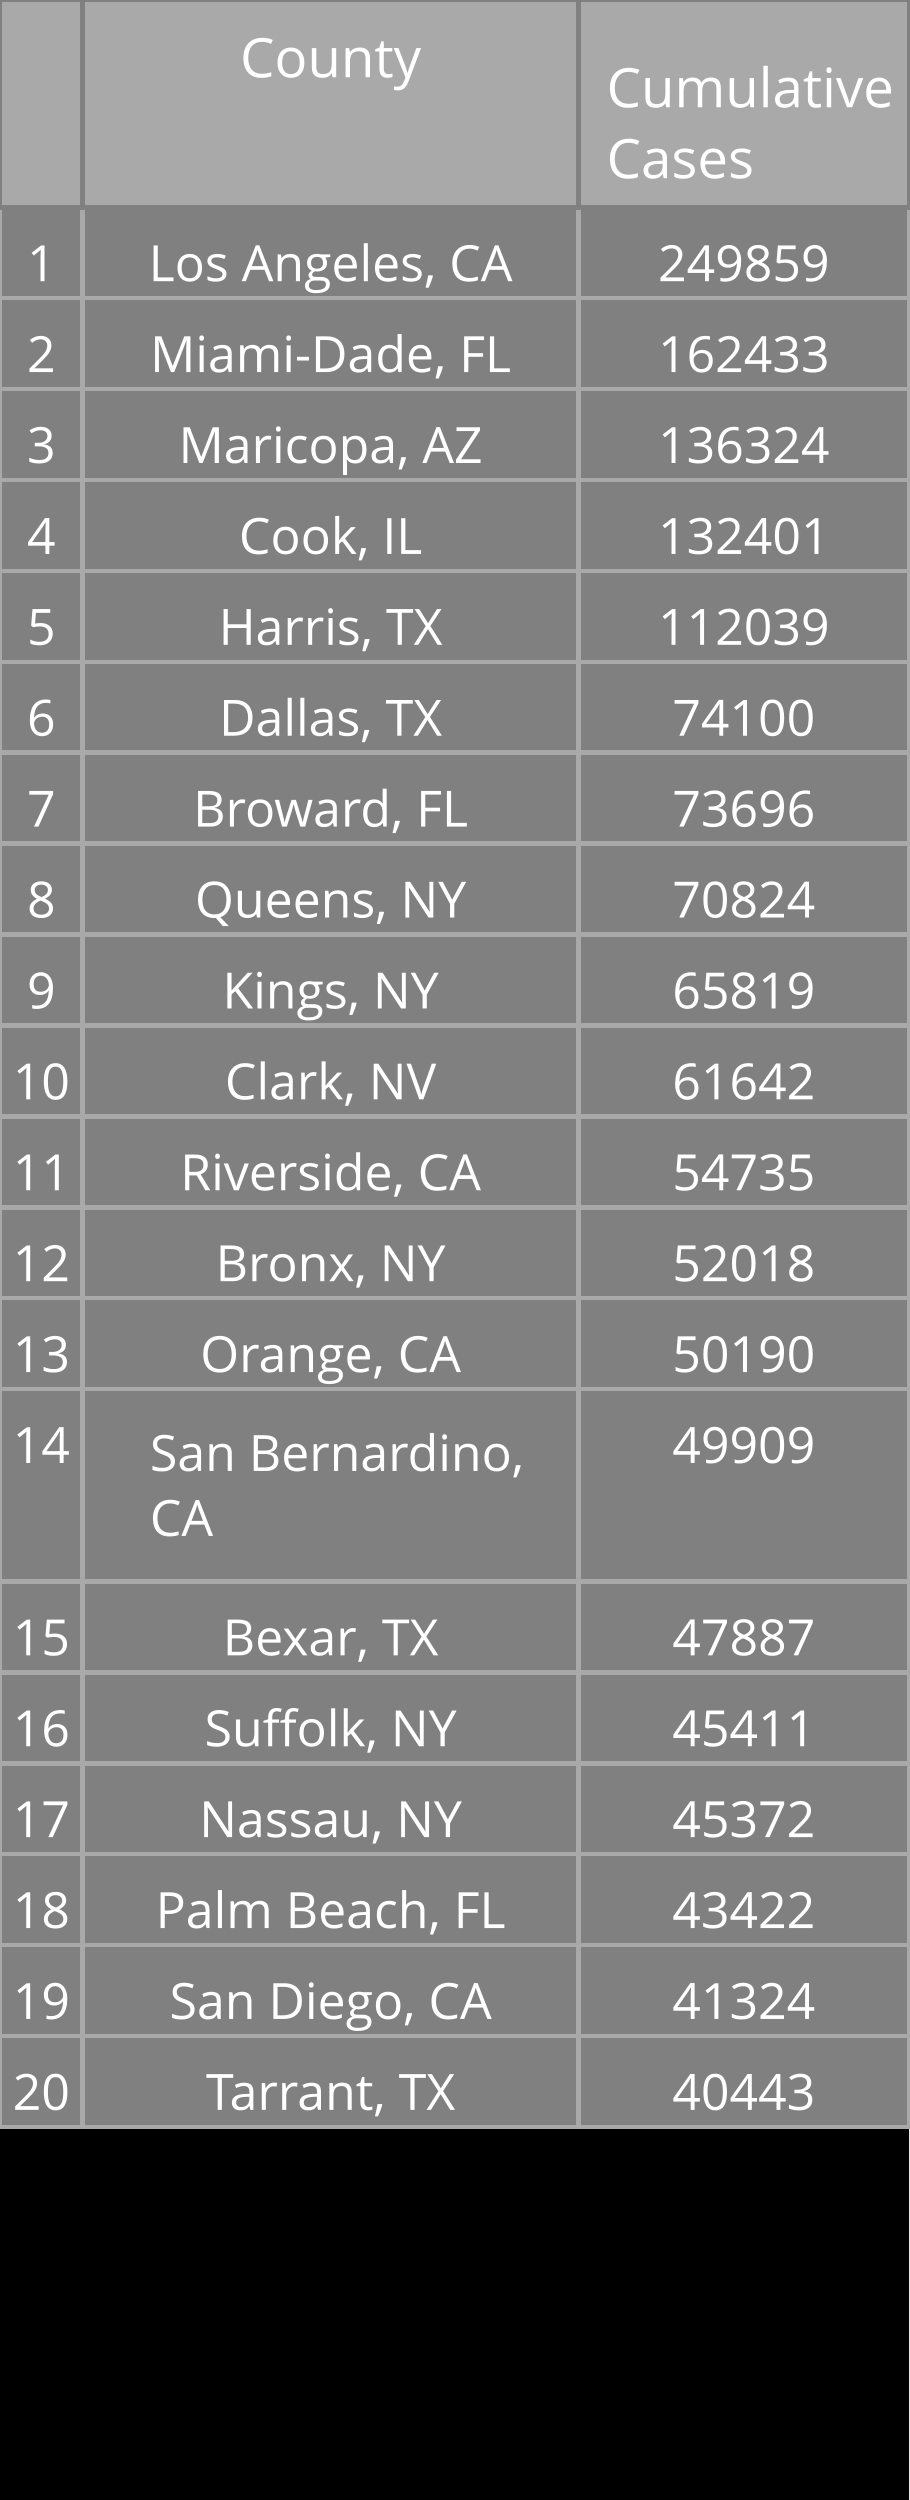
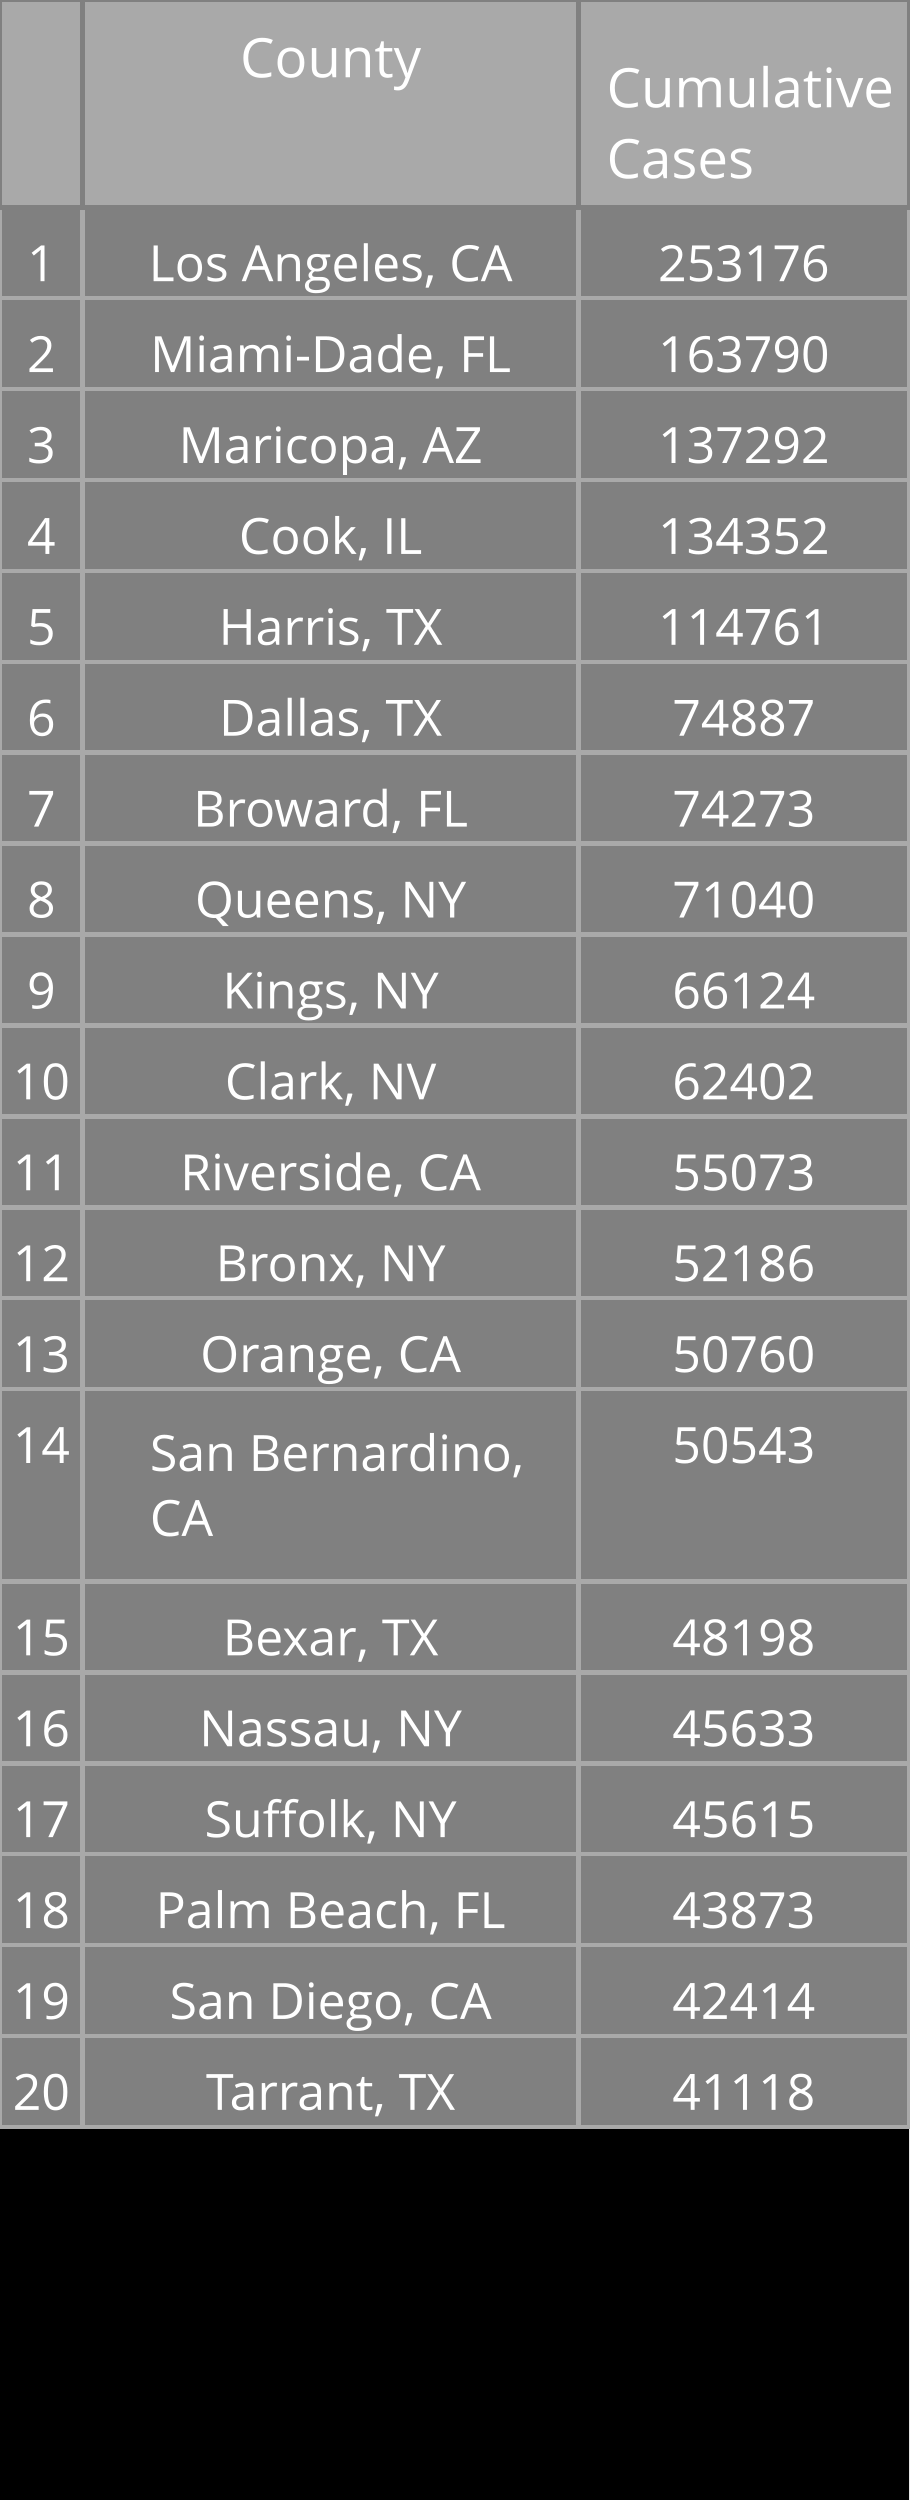
<svg xmlns="http://www.w3.org/2000/svg" class="main-svg" width="200" height="550" style="" viewBox="0 0 200 550">
  <rect x="0" y="0" width="200" height="550" style="fill: rgb(0, 0, 0); fill-opacity: 1;" />
-   <defs id="defs-3d3f13">
+   <defs id="defs-48bb59">
    <g class="clips" />
    <g class="gradients" />
  </defs>
  <g class="bglayer" />
  <g class="layer-below">
    <g class="imagelayer" />
    <g class="shapelayer" />
  </g>
  <g class="cartesianlayer" />
  <g class="polarlayer" />
  <g class="ternarylayer" />
  <g class="geolayer" />
  <g class="funnelarealayer" />
  <g class="pielayer" />
  <g class="treemaplayer" />
  <g class="sunburstlayer" />
  <g class="glimages" />
  <g class="table" overflow="visible" width="200" height="550" transform="translate(0,0)" style="box-sizing: content-box; position: absolute; left: 0px; overflow: visible; shape-rendering: crispedges; pointer-events: all;">
-     <g class="table-control-view" transform="translate(0 0)" clip-path="url('#clip3d3f13_scrollAreaBottomClip_db8a5ftrue')" style="box-sizing: content-box;">
+     <g class="table-control-view" transform="translate(0 0)" clip-path="url('#clip48bb59_scrollAreaBottomClip_eea900true')" style="box-sizing: content-box;">
      <rect class="scroll-background" fill="none" width="200" height="550" />
-       <g class="y-column" transform="translate(0 0)" clip-path="url('#clip3d3f13_columnBoundaryClippath_db8a5ftrue_0')">
+       <g class="y-column" transform="translate(0 0)" clip-path="url('#clip48bb59_columnBoundaryClippath_eea900true_0')">
        <g class="column-block" id="cells1" style="cursor: default;" transform="translate(0 0)">
          <g class="column-cells">
            <g class="column-cell" transform="translate(0 45.60938)">
              <rect class="cell-rect" width="18.182" stroke-width="1" style="stroke: rgb(169, 169, 169); stroke-opacity: 1; fill: rgb(128, 128, 128); fill-opacity: 1;" height="20" />
              <g class="cell-text-holder" transform="translate(9.090909 8)" text-anchor="middle" style="shape-rendering: geometricprecision;">
                <text class="cell-text" dy="0.75em" style="cursor: auto; font-family: 'Open Sans', verdana, arial, sans-serif; font-size: 11px; fill: rgb(255, 255, 255); fill-opacity: 1;">1</text>
              </g>
            </g>
            <g class="column-cell" transform="translate(0 65.60938)">
              <rect class="cell-rect" width="18.182" stroke-width="1" style="stroke: rgb(169, 169, 169); stroke-opacity: 1; fill: rgb(128, 128, 128); fill-opacity: 1;" height="20" />
              <g class="cell-text-holder" transform="translate(9.090909 8)" text-anchor="middle" style="shape-rendering: geometricprecision;">
                <text class="cell-text" dy="0.75em" style="cursor: auto; font-family: 'Open Sans', verdana, arial, sans-serif; font-size: 11px; fill: rgb(255, 255, 255); fill-opacity: 1;">2</text>
              </g>
            </g>
            <g class="column-cell" transform="translate(0 85.60938)">
              <rect class="cell-rect" width="18.182" stroke-width="1" style="stroke: rgb(169, 169, 169); stroke-opacity: 1; fill: rgb(128, 128, 128); fill-opacity: 1;" height="20" />
              <g class="cell-text-holder" transform="translate(9.090909 8)" text-anchor="middle" style="shape-rendering: geometricprecision;">
                <text class="cell-text" dy="0.75em" style="cursor: auto; font-family: 'Open Sans', verdana, arial, sans-serif; font-size: 11px; fill: rgb(255, 255, 255); fill-opacity: 1;">3</text>
              </g>
            </g>
            <g class="column-cell" transform="translate(0 105.6094)">
              <rect class="cell-rect" width="18.182" stroke-width="1" style="stroke: rgb(169, 169, 169); stroke-opacity: 1; fill: rgb(128, 128, 128); fill-opacity: 1;" height="20" />
              <g class="cell-text-holder" transform="translate(9.090909 8)" text-anchor="middle" style="shape-rendering: geometricprecision;">
                <text class="cell-text" dy="0.75em" style="cursor: auto; font-family: 'Open Sans', verdana, arial, sans-serif; font-size: 11px; fill: rgb(255, 255, 255); fill-opacity: 1;">4</text>
              </g>
            </g>
            <g class="column-cell" transform="translate(0 125.6094)">
              <rect class="cell-rect" width="18.182" stroke-width="1" style="stroke: rgb(169, 169, 169); stroke-opacity: 1; fill: rgb(128, 128, 128); fill-opacity: 1;" height="20" />
              <g class="cell-text-holder" transform="translate(9.090909 8)" text-anchor="middle" style="shape-rendering: geometricprecision;">
                <text class="cell-text" dy="0.75em" style="cursor: auto; font-family: 'Open Sans', verdana, arial, sans-serif; font-size: 11px; fill: rgb(255, 255, 255); fill-opacity: 1;">5</text>
              </g>
            </g>
            <g class="column-cell" transform="translate(0 145.6094)">
              <rect class="cell-rect" width="18.182" stroke-width="1" style="stroke: rgb(169, 169, 169); stroke-opacity: 1; fill: rgb(128, 128, 128); fill-opacity: 1;" height="20" />
              <g class="cell-text-holder" transform="translate(9.090909 8)" text-anchor="middle" style="shape-rendering: geometricprecision;">
                <text class="cell-text" dy="0.75em" style="cursor: auto; font-family: 'Open Sans', verdana, arial, sans-serif; font-size: 11px; fill: rgb(255, 255, 255); fill-opacity: 1;">6</text>
              </g>
            </g>
            <g class="column-cell" transform="translate(0 165.6094)">
              <rect class="cell-rect" width="18.182" stroke-width="1" style="stroke: rgb(169, 169, 169); stroke-opacity: 1; fill: rgb(128, 128, 128); fill-opacity: 1;" height="20" />
              <g class="cell-text-holder" transform="translate(9.090909 8)" text-anchor="middle" style="shape-rendering: geometricprecision;">
                <text class="cell-text" dy="0.75em" style="cursor: auto; font-family: 'Open Sans', verdana, arial, sans-serif; font-size: 11px; fill: rgb(255, 255, 255); fill-opacity: 1;">7</text>
              </g>
            </g>
            <g class="column-cell" transform="translate(0 185.6094)">
              <rect class="cell-rect" width="18.182" stroke-width="1" style="stroke: rgb(169, 169, 169); stroke-opacity: 1; fill: rgb(128, 128, 128); fill-opacity: 1;" height="20" />
              <g class="cell-text-holder" transform="translate(9.090909 8)" text-anchor="middle" style="shape-rendering: geometricprecision;">
                <text class="cell-text" dy="0.75em" style="cursor: auto; font-family: 'Open Sans', verdana, arial, sans-serif; font-size: 11px; fill: rgb(255, 255, 255); fill-opacity: 1;">8</text>
              </g>
            </g>
            <g class="column-cell" transform="translate(0 205.6094)">
              <rect class="cell-rect" width="18.182" stroke-width="1" style="stroke: rgb(169, 169, 169); stroke-opacity: 1; fill: rgb(128, 128, 128); fill-opacity: 1;" height="20" />
              <g class="cell-text-holder" transform="translate(9.090909 8)" text-anchor="middle" style="shape-rendering: geometricprecision;">
                <text class="cell-text" dy="0.75em" style="cursor: auto; font-family: 'Open Sans', verdana, arial, sans-serif; font-size: 11px; fill: rgb(255, 255, 255); fill-opacity: 1;">9</text>
              </g>
            </g>
            <g class="column-cell" transform="translate(0 225.6094)">
              <rect class="cell-rect" width="18.182" stroke-width="1" style="stroke: rgb(169, 169, 169); stroke-opacity: 1; fill: rgb(128, 128, 128); fill-opacity: 1;" height="20" />
              <g class="cell-text-holder" transform="translate(9.090909 8)" text-anchor="middle" style="shape-rendering: geometricprecision;">
                <text class="cell-text" dy="0.75em" style="cursor: auto; font-family: 'Open Sans', verdana, arial, sans-serif; font-size: 11px; fill: rgb(255, 255, 255); fill-opacity: 1;">10</text>
              </g>
            </g>
            <g class="column-cell" transform="translate(0 245.6094)">
              <rect class="cell-rect" width="18.182" stroke-width="1" style="stroke: rgb(169, 169, 169); stroke-opacity: 1; fill: rgb(128, 128, 128); fill-opacity: 1;" height="20" />
              <g class="cell-text-holder" transform="translate(9.090909 8)" text-anchor="middle" style="shape-rendering: geometricprecision;">
                <text class="cell-text" dy="0.75em" style="cursor: auto; font-family: 'Open Sans', verdana, arial, sans-serif; font-size: 11px; fill: rgb(255, 255, 255); fill-opacity: 1;">11</text>
              </g>
            </g>
            <g class="column-cell" transform="translate(0 265.6094)">
              <rect class="cell-rect" width="18.182" stroke-width="1" style="stroke: rgb(169, 169, 169); stroke-opacity: 1; fill: rgb(128, 128, 128); fill-opacity: 1;" height="20" />
              <g class="cell-text-holder" transform="translate(9.090909 8)" text-anchor="middle" style="shape-rendering: geometricprecision;">
                <text class="cell-text" dy="0.75em" style="cursor: auto; font-family: 'Open Sans', verdana, arial, sans-serif; font-size: 11px; fill: rgb(255, 255, 255); fill-opacity: 1;">12</text>
              </g>
            </g>
            <g class="column-cell" transform="translate(0 285.6094)">
              <rect class="cell-rect" width="18.182" stroke-width="1" style="stroke: rgb(169, 169, 169); stroke-opacity: 1; fill: rgb(128, 128, 128); fill-opacity: 1;" height="20" />
              <g class="cell-text-holder" transform="translate(9.090909 8)" text-anchor="middle" style="shape-rendering: geometricprecision;">
                <text class="cell-text" dy="0.75em" style="cursor: auto; font-family: 'Open Sans', verdana, arial, sans-serif; font-size: 11px; fill: rgb(255, 255, 255); fill-opacity: 1;">13</text>
              </g>
            </g>
            <g class="column-cell" transform="translate(0 305.6094)">
              <rect class="cell-rect" width="18.182" stroke-width="1" style="stroke: rgb(169, 169, 169); stroke-opacity: 1; fill: rgb(128, 128, 128); fill-opacity: 1;" height="42.312" />
              <g class="cell-text-holder" transform="translate(9.090909 8)" text-anchor="middle" style="shape-rendering: geometricprecision;">
                <text class="cell-text" dy="0.75em" style="cursor: auto; font-family: 'Open Sans', verdana, arial, sans-serif; font-size: 11px; fill: rgb(255, 255, 255); fill-opacity: 1;">14</text>
              </g>
            </g>
            <g class="column-cell" transform="translate(0 347.9219)">
              <rect class="cell-rect" width="18.182" stroke-width="1" style="stroke: rgb(169, 169, 169); stroke-opacity: 1; fill: rgb(128, 128, 128); fill-opacity: 1;" height="20" />
              <g class="cell-text-holder" transform="translate(9.090909 8)" text-anchor="middle" style="shape-rendering: geometricprecision;">
                <text class="cell-text" dy="0.75em" style="cursor: auto; font-family: 'Open Sans', verdana, arial, sans-serif; font-size: 11px; fill: rgb(255, 255, 255); fill-opacity: 1;">15</text>
              </g>
            </g>
            <g class="column-cell" transform="translate(0 367.9219)">
              <rect class="cell-rect" width="18.182" stroke-width="1" style="stroke: rgb(169, 169, 169); stroke-opacity: 1; fill: rgb(128, 128, 128); fill-opacity: 1;" height="20" />
              <g class="cell-text-holder" transform="translate(9.090909 8)" text-anchor="middle" style="shape-rendering: geometricprecision;">
                <text class="cell-text" dy="0.75em" style="cursor: auto; font-family: 'Open Sans', verdana, arial, sans-serif; font-size: 11px; fill: rgb(255, 255, 255); fill-opacity: 1;">16</text>
              </g>
            </g>
            <g class="column-cell" transform="translate(0 387.9219)">
              <rect class="cell-rect" width="18.182" stroke-width="1" style="stroke: rgb(169, 169, 169); stroke-opacity: 1; fill: rgb(128, 128, 128); fill-opacity: 1;" height="20" />
              <g class="cell-text-holder" transform="translate(9.090909 8)" text-anchor="middle" style="shape-rendering: geometricprecision;">
                <text class="cell-text" dy="0.75em" style="cursor: auto; font-family: 'Open Sans', verdana, arial, sans-serif; font-size: 11px; fill: rgb(255, 255, 255); fill-opacity: 1;">17</text>
              </g>
            </g>
            <g class="column-cell" transform="translate(0 407.9219)">
              <rect class="cell-rect" width="18.182" stroke-width="1" style="stroke: rgb(169, 169, 169); stroke-opacity: 1; fill: rgb(128, 128, 128); fill-opacity: 1;" height="20" />
              <g class="cell-text-holder" transform="translate(9.090909 8)" text-anchor="middle" style="shape-rendering: geometricprecision;">
                <text class="cell-text" dy="0.75em" style="cursor: auto; font-family: 'Open Sans', verdana, arial, sans-serif; font-size: 11px; fill: rgb(255, 255, 255); fill-opacity: 1;">18</text>
              </g>
            </g>
            <g class="column-cell" transform="translate(0 427.9219)">
              <rect class="cell-rect" width="18.182" stroke-width="1" style="stroke: rgb(169, 169, 169); stroke-opacity: 1; fill: rgb(128, 128, 128); fill-opacity: 1;" height="20" />
              <g class="cell-text-holder" transform="translate(9.090909 8)" text-anchor="middle" style="shape-rendering: geometricprecision;">
                <text class="cell-text" dy="0.75em" style="cursor: auto; font-family: 'Open Sans', verdana, arial, sans-serif; font-size: 11px; fill: rgb(255, 255, 255); fill-opacity: 1;">19</text>
              </g>
            </g>
            <g class="column-cell" transform="translate(0 447.9219)">
              <rect class="cell-rect" width="18.182" stroke-width="1" style="stroke: rgb(169, 169, 169); stroke-opacity: 1; fill: rgb(128, 128, 128); fill-opacity: 1;" height="20" />
              <g class="cell-text-holder" transform="translate(9.090909 8)" text-anchor="middle" style="shape-rendering: geometricprecision;">
                <text class="cell-text" dy="0.75em" style="cursor: auto; font-family: 'Open Sans', verdana, arial, sans-serif; font-size: 11px; fill: rgb(255, 255, 255); fill-opacity: 1;">20</text>
              </g>
            </g>
          </g>
        </g>
        <g class="column-block" id="cells2" style="cursor: default;" transform="translate(0 0)">
          <g class="column-cells" />
        </g>
        <g class="column-block" id="header" style="cursor: ew-resize;">
          <g class="column-cells">
            <g class="column-cell" transform="translate(0 0)">
              <rect class="cell-rect" width="18.182" stroke-width="1" style="stroke: rgb(128, 128, 128); stroke-opacity: 1; fill: rgb(169, 169, 169); fill-opacity: 1;" height="45.609" />
              <g class="cell-text-holder" transform="translate(9.090909 8)" text-anchor="middle" style="shape-rendering: geometricprecision;">
                <text class="cell-text" dy="0.75em" style="cursor: auto; font-family: 'Open Sans', verdana, arial, sans-serif; font-size: 12px; fill: rgb(255, 255, 255); fill-opacity: 1;" />
              </g>
            </g>
          </g>
        </g>
        <g class="column-boundary" />
-         <clipPath class="column-boundary-clippath" id="clip3d3f13_columnBoundaryClippath_db8a5ftrue_0">
+         <clipPath class="column-boundary-clippath" id="clip48bb59_columnBoundaryClippath_eea900true_0">
          <rect class="column-boundary-rect" fill="none" width="20.182" height="557" x="-1" y="-1" />
        </clipPath>
      </g>
-       <g class="y-column" transform="translate(18.18182 0)" clip-path="url('#clip3d3f13_columnBoundaryClippath_db8a5ftrue_1')">
+       <g class="y-column" transform="translate(18.18182 0)" clip-path="url('#clip48bb59_columnBoundaryClippath_eea900true_1')">
        <g class="column-block" id="cells1" style="cursor: default;" transform="translate(0 0)">
          <g class="column-cells">
            <g class="column-cell" transform="translate(0 45.60938)">
              <rect class="cell-rect" width="109.091" stroke-width="1" style="stroke: rgb(169, 169, 169); stroke-opacity: 1; fill: rgb(128, 128, 128); fill-opacity: 1;" height="20" />
              <g class="cell-text-holder" transform="translate(54.54545 8)" text-anchor="middle" style="shape-rendering: geometricprecision;">
                <text class="cell-text" dy="0.75em" x="0" y="0" style="cursor: auto; font-family: 'Open Sans', verdana, arial, sans-serif; font-size: 11px; fill: rgb(255, 255, 255); fill-opacity: 1; white-space: pre;">Los Angeles, CA</text>
              </g>
            </g>
            <g class="column-cell" transform="translate(0 65.60938)">
              <rect class="cell-rect" width="109.091" stroke-width="1" style="stroke: rgb(169, 169, 169); stroke-opacity: 1; fill: rgb(128, 128, 128); fill-opacity: 1;" height="20" />
              <g class="cell-text-holder" transform="translate(54.54545 8)" text-anchor="middle" style="shape-rendering: geometricprecision;">
                <text class="cell-text" dy="0.75em" x="0" y="0" style="cursor: auto; font-family: 'Open Sans', verdana, arial, sans-serif; font-size: 11px; fill: rgb(255, 255, 255); fill-opacity: 1; white-space: pre;">Miami-Dade, FL</text>
              </g>
            </g>
            <g class="column-cell" transform="translate(0 85.60938)">
              <rect class="cell-rect" width="109.091" stroke-width="1" style="stroke: rgb(169, 169, 169); stroke-opacity: 1; fill: rgb(128, 128, 128); fill-opacity: 1;" height="20" />
              <g class="cell-text-holder" transform="translate(54.54545 8)" text-anchor="middle" style="shape-rendering: geometricprecision;">
                <text class="cell-text" dy="0.75em" x="0" y="0" style="cursor: auto; font-family: 'Open Sans', verdana, arial, sans-serif; font-size: 11px; fill: rgb(255, 255, 255); fill-opacity: 1; white-space: pre;">Maricopa, AZ</text>
              </g>
            </g>
            <g class="column-cell" transform="translate(0 105.6094)">
              <rect class="cell-rect" width="109.091" stroke-width="1" style="stroke: rgb(169, 169, 169); stroke-opacity: 1; fill: rgb(128, 128, 128); fill-opacity: 1;" height="20" />
              <g class="cell-text-holder" transform="translate(54.54545 8)" text-anchor="middle" style="shape-rendering: geometricprecision;">
                <text class="cell-text" dy="0.75em" x="0" y="0" style="cursor: auto; font-family: 'Open Sans', verdana, arial, sans-serif; font-size: 11px; fill: rgb(255, 255, 255); fill-opacity: 1; white-space: pre;">Cook, IL</text>
              </g>
            </g>
            <g class="column-cell" transform="translate(0 125.6094)">
              <rect class="cell-rect" width="109.091" stroke-width="1" style="stroke: rgb(169, 169, 169); stroke-opacity: 1; fill: rgb(128, 128, 128); fill-opacity: 1;" height="20" />
              <g class="cell-text-holder" transform="translate(54.54545 8)" text-anchor="middle" style="shape-rendering: geometricprecision;">
                <text class="cell-text" dy="0.75em" x="0" y="0" style="cursor: auto; font-family: 'Open Sans', verdana, arial, sans-serif; font-size: 11px; fill: rgb(255, 255, 255); fill-opacity: 1; white-space: pre;">Harris, TX</text>
              </g>
            </g>
            <g class="column-cell" transform="translate(0 145.6094)">
              <rect class="cell-rect" width="109.091" stroke-width="1" style="stroke: rgb(169, 169, 169); stroke-opacity: 1; fill: rgb(128, 128, 128); fill-opacity: 1;" height="20" />
              <g class="cell-text-holder" transform="translate(54.54545 8)" text-anchor="middle" style="shape-rendering: geometricprecision;">
                <text class="cell-text" dy="0.75em" x="0" y="0" style="cursor: auto; font-family: 'Open Sans', verdana, arial, sans-serif; font-size: 11px; fill: rgb(255, 255, 255); fill-opacity: 1; white-space: pre;">Dallas, TX</text>
              </g>
            </g>
            <g class="column-cell" transform="translate(0 165.6094)">
              <rect class="cell-rect" width="109.091" stroke-width="1" style="stroke: rgb(169, 169, 169); stroke-opacity: 1; fill: rgb(128, 128, 128); fill-opacity: 1;" height="20" />
              <g class="cell-text-holder" transform="translate(54.54545 8)" text-anchor="middle" style="shape-rendering: geometricprecision;">
                <text class="cell-text" dy="0.75em" x="0" y="0" style="cursor: auto; font-family: 'Open Sans', verdana, arial, sans-serif; font-size: 11px; fill: rgb(255, 255, 255); fill-opacity: 1; white-space: pre;">Broward, FL</text>
              </g>
            </g>
            <g class="column-cell" transform="translate(0 185.6094)">
              <rect class="cell-rect" width="109.091" stroke-width="1" style="stroke: rgb(169, 169, 169); stroke-opacity: 1; fill: rgb(128, 128, 128); fill-opacity: 1;" height="20" />
              <g class="cell-text-holder" transform="translate(54.54545 8)" text-anchor="middle" style="shape-rendering: geometricprecision;">
                <text class="cell-text" dy="0.75em" x="0" y="0" style="cursor: auto; font-family: 'Open Sans', verdana, arial, sans-serif; font-size: 11px; fill: rgb(255, 255, 255); fill-opacity: 1; white-space: pre;">Queens, NY</text>
              </g>
            </g>
            <g class="column-cell" transform="translate(0 205.6094)">
              <rect class="cell-rect" width="109.091" stroke-width="1" style="stroke: rgb(169, 169, 169); stroke-opacity: 1; fill: rgb(128, 128, 128); fill-opacity: 1;" height="20" />
              <g class="cell-text-holder" transform="translate(54.54545 8)" text-anchor="middle" style="shape-rendering: geometricprecision;">
                <text class="cell-text" dy="0.75em" x="0" y="0" style="cursor: auto; font-family: 'Open Sans', verdana, arial, sans-serif; font-size: 11px; fill: rgb(255, 255, 255); fill-opacity: 1; white-space: pre;">Kings, NY</text>
              </g>
            </g>
            <g class="column-cell" transform="translate(0 225.6094)">
              <rect class="cell-rect" width="109.091" stroke-width="1" style="stroke: rgb(169, 169, 169); stroke-opacity: 1; fill: rgb(128, 128, 128); fill-opacity: 1;" height="20" />
              <g class="cell-text-holder" transform="translate(54.54545 8)" text-anchor="middle" style="shape-rendering: geometricprecision;">
                <text class="cell-text" dy="0.75em" x="0" y="0" style="cursor: auto; font-family: 'Open Sans', verdana, arial, sans-serif; font-size: 11px; fill: rgb(255, 255, 255); fill-opacity: 1; white-space: pre;">Clark, NV</text>
              </g>
            </g>
            <g class="column-cell" transform="translate(0 245.6094)">
              <rect class="cell-rect" width="109.091" stroke-width="1" style="stroke: rgb(169, 169, 169); stroke-opacity: 1; fill: rgb(128, 128, 128); fill-opacity: 1;" height="20" />
              <g class="cell-text-holder" transform="translate(54.54545 8)" text-anchor="middle" style="shape-rendering: geometricprecision;">
                <text class="cell-text" dy="0.75em" x="0" y="0" style="cursor: auto; font-family: 'Open Sans', verdana, arial, sans-serif; font-size: 11px; fill: rgb(255, 255, 255); fill-opacity: 1; white-space: pre;">Riverside, CA</text>
              </g>
            </g>
            <g class="column-cell" transform="translate(0 265.6094)">
              <rect class="cell-rect" width="109.091" stroke-width="1" style="stroke: rgb(169, 169, 169); stroke-opacity: 1; fill: rgb(128, 128, 128); fill-opacity: 1;" height="20" />
              <g class="cell-text-holder" transform="translate(54.54545 8)" text-anchor="middle" style="shape-rendering: geometricprecision;">
                <text class="cell-text" dy="0.75em" x="0" y="0" style="cursor: auto; font-family: 'Open Sans', verdana, arial, sans-serif; font-size: 11px; fill: rgb(255, 255, 255); fill-opacity: 1; white-space: pre;">Bronx, NY</text>
              </g>
            </g>
            <g class="column-cell" transform="translate(0 285.6094)">
              <rect class="cell-rect" width="109.091" stroke-width="1" style="stroke: rgb(169, 169, 169); stroke-opacity: 1; fill: rgb(128, 128, 128); fill-opacity: 1;" height="20" />
              <g class="cell-text-holder" transform="translate(54.54545 8)" text-anchor="middle" style="shape-rendering: geometricprecision;">
                <text class="cell-text" dy="0.75em" x="0" y="0" style="cursor: auto; font-family: 'Open Sans', verdana, arial, sans-serif; font-size: 11px; fill: rgb(255, 255, 255); fill-opacity: 1; white-space: pre;">Orange, CA</text>
              </g>
            </g>
            <g class="column-cell" transform="translate(0 305.6094)">
              <rect class="cell-rect" width="109.091" stroke-width="1" style="stroke: rgb(169, 169, 169); stroke-opacity: 1; fill: rgb(128, 128, 128); fill-opacity: 1;" height="42.312" />
              <g class="cell-text-holder" transform="translate(14.79545 18)" style="shape-rendering: geometricprecision;">
                <text class="cell-text" dy="0" x="0" y="0" style="cursor: auto; font-family: 'Open Sans', verdana, arial, sans-serif; font-size: 11px; fill: rgb(255, 255, 255); fill-opacity: 1; white-space: pre;">
                  <tspan class="line" dy="0em" x="0" y="0">San Bernardino,</tspan>
                  <tspan class="line" dy="1.3em" x="0" y="0">CA</tspan>
                </text>
              </g>
            </g>
            <g class="column-cell" transform="translate(0 347.9219)">
              <rect class="cell-rect" width="109.091" stroke-width="1" style="stroke: rgb(169, 169, 169); stroke-opacity: 1; fill: rgb(128, 128, 128); fill-opacity: 1;" height="20" />
              <g class="cell-text-holder" transform="translate(54.54545 8)" text-anchor="middle" style="shape-rendering: geometricprecision;">
                <text class="cell-text" dy="0.75em" x="0" y="0" style="cursor: auto; font-family: 'Open Sans', verdana, arial, sans-serif; font-size: 11px; fill: rgb(255, 255, 255); fill-opacity: 1; white-space: pre;">Bexar, TX</text>
              </g>
            </g>
            <g class="column-cell" transform="translate(0 367.9219)">
              <rect class="cell-rect" width="109.091" stroke-width="1" style="stroke: rgb(169, 169, 169); stroke-opacity: 1; fill: rgb(128, 128, 128); fill-opacity: 1;" height="20" />
              <g class="cell-text-holder" transform="translate(54.54545 8)" text-anchor="middle" style="shape-rendering: geometricprecision;">
+                 <text class="cell-text" dy="0.75em" x="0" y="0" style="cursor: auto; font-family: 'Open Sans', verdana, arial, sans-serif; font-size: 11px; fill: rgb(255, 255, 255); fill-opacity: 1; white-space: pre;">Nassau, NY</text>
+               </g>
+             </g>
+             <g class="column-cell" transform="translate(0 387.9219)">
+               <rect class="cell-rect" width="109.091" stroke-width="1" style="stroke: rgb(169, 169, 169); stroke-opacity: 1; fill: rgb(128, 128, 128); fill-opacity: 1;" height="20" />
+               <g class="cell-text-holder" transform="translate(54.54545 8)" text-anchor="middle" style="shape-rendering: geometricprecision;">
                <text class="cell-text" dy="0.75em" x="0" y="0" style="cursor: auto; font-family: 'Open Sans', verdana, arial, sans-serif; font-size: 11px; fill: rgb(255, 255, 255); fill-opacity: 1; white-space: pre;">Suffolk, NY</text>
-               </g>
-             </g>
-             <g class="column-cell" transform="translate(0 387.9219)">
-               <rect class="cell-rect" width="109.091" stroke-width="1" style="stroke: rgb(169, 169, 169); stroke-opacity: 1; fill: rgb(128, 128, 128); fill-opacity: 1;" height="20" />
-               <g class="cell-text-holder" transform="translate(54.54545 8)" text-anchor="middle" style="shape-rendering: geometricprecision;">
-                 <text class="cell-text" dy="0.75em" x="0" y="0" style="cursor: auto; font-family: 'Open Sans', verdana, arial, sans-serif; font-size: 11px; fill: rgb(255, 255, 255); fill-opacity: 1; white-space: pre;">Nassau, NY</text>
              </g>
            </g>
            <g class="column-cell" transform="translate(0 407.9219)">
              <rect class="cell-rect" width="109.091" stroke-width="1" style="stroke: rgb(169, 169, 169); stroke-opacity: 1; fill: rgb(128, 128, 128); fill-opacity: 1;" height="20" />
              <g class="cell-text-holder" transform="translate(54.54545 8)" text-anchor="middle" style="shape-rendering: geometricprecision;">
                <text class="cell-text" dy="0.75em" x="0" y="0" style="cursor: auto; font-family: 'Open Sans', verdana, arial, sans-serif; font-size: 11px; fill: rgb(255, 255, 255); fill-opacity: 1; white-space: pre;">Palm Beach, FL</text>
              </g>
            </g>
            <g class="column-cell" transform="translate(0 427.9219)">
              <rect class="cell-rect" width="109.091" stroke-width="1" style="stroke: rgb(169, 169, 169); stroke-opacity: 1; fill: rgb(128, 128, 128); fill-opacity: 1;" height="20" />
              <g class="cell-text-holder" transform="translate(54.54545 8)" text-anchor="middle" style="shape-rendering: geometricprecision;">
                <text class="cell-text" dy="0.75em" x="0" y="0" style="cursor: auto; font-family: 'Open Sans', verdana, arial, sans-serif; font-size: 11px; fill: rgb(255, 255, 255); fill-opacity: 1; white-space: pre;">San Diego, CA</text>
              </g>
            </g>
            <g class="column-cell" transform="translate(0 447.9219)">
              <rect class="cell-rect" width="109.091" stroke-width="1" style="stroke: rgb(169, 169, 169); stroke-opacity: 1; fill: rgb(128, 128, 128); fill-opacity: 1;" height="20" />
              <g class="cell-text-holder" transform="translate(54.54545 8)" text-anchor="middle" style="shape-rendering: geometricprecision;">
                <text class="cell-text" dy="0.75em" x="0" y="0" style="cursor: auto; font-family: 'Open Sans', verdana, arial, sans-serif; font-size: 11px; fill: rgb(255, 255, 255); fill-opacity: 1; white-space: pre;">Tarrant, TX</text>
              </g>
            </g>
          </g>
        </g>
        <g class="column-block" id="cells2" style="cursor: default;" transform="translate(0 0)">
          <g class="column-cells" />
        </g>
        <g class="column-block" id="header" style="cursor: ew-resize;">
          <g class="column-cells">
            <g class="column-cell" transform="translate(0 0)">
              <rect class="cell-rect" width="109.091" stroke-width="1" style="stroke: rgb(128, 128, 128); stroke-opacity: 1; fill: rgb(169, 169, 169); fill-opacity: 1;" height="45.609" />
              <g class="cell-text-holder" transform="translate(54.54545 8)" text-anchor="middle" style="shape-rendering: geometricprecision;">
                <text class="cell-text" dy="0.75em" style="cursor: auto; font-family: 'Open Sans', verdana, arial, sans-serif; font-size: 12px; fill: rgb(255, 255, 255); fill-opacity: 1;">County</text>
              </g>
            </g>
          </g>
        </g>
        <g class="column-boundary" />
-         <clipPath class="column-boundary-clippath" id="clip3d3f13_columnBoundaryClippath_db8a5ftrue_1">
+         <clipPath class="column-boundary-clippath" id="clip48bb59_columnBoundaryClippath_eea900true_1">
          <rect class="column-boundary-rect" fill="none" width="111.091" height="557" x="-1" y="-1" />
        </clipPath>
      </g>
-       <g class="y-column" transform="translate(127.2727 0)" clip-path="url('#clip3d3f13_columnBoundaryClippath_db8a5ftrue_2')">
+       <g class="y-column" transform="translate(127.2727 0)" clip-path="url('#clip48bb59_columnBoundaryClippath_eea900true_2')">
        <g class="column-block" id="cells1" style="cursor: default;" transform="translate(0 0)">
          <g class="column-cells">
            <g class="column-cell" transform="translate(0 45.60938)">
              <rect class="cell-rect" width="72.727" stroke-width="1" style="stroke: rgb(169, 169, 169); stroke-opacity: 1; fill: rgb(128, 128, 128); fill-opacity: 1;" height="20" />
              <g class="cell-text-holder" transform="translate(36.36364 8)" text-anchor="middle" style="shape-rendering: geometricprecision;">
-                 <text class="cell-text" dy="0.75em" style="cursor: auto; font-family: 'Open Sans', verdana, arial, sans-serif; font-size: 11px; fill: rgb(255, 255, 255); fill-opacity: 1;">249859</text>
+                 <text class="cell-text" dy="0.75em" style="cursor: auto; font-family: 'Open Sans', verdana, arial, sans-serif; font-size: 11px; fill: rgb(255, 255, 255); fill-opacity: 1;">253176</text>
              </g>
            </g>
            <g class="column-cell" transform="translate(0 65.60938)">
              <rect class="cell-rect" width="72.727" stroke-width="1" style="stroke: rgb(169, 169, 169); stroke-opacity: 1; fill: rgb(128, 128, 128); fill-opacity: 1;" height="20" />
              <g class="cell-text-holder" transform="translate(36.36364 8)" text-anchor="middle" style="shape-rendering: geometricprecision;">
-                 <text class="cell-text" dy="0.75em" style="cursor: auto; font-family: 'Open Sans', verdana, arial, sans-serif; font-size: 11px; fill: rgb(255, 255, 255); fill-opacity: 1;">162433</text>
+                 <text class="cell-text" dy="0.75em" style="cursor: auto; font-family: 'Open Sans', verdana, arial, sans-serif; font-size: 11px; fill: rgb(255, 255, 255); fill-opacity: 1;">163790</text>
              </g>
            </g>
            <g class="column-cell" transform="translate(0 85.60938)">
              <rect class="cell-rect" width="72.727" stroke-width="1" style="stroke: rgb(169, 169, 169); stroke-opacity: 1; fill: rgb(128, 128, 128); fill-opacity: 1;" height="20" />
              <g class="cell-text-holder" transform="translate(36.36364 8)" text-anchor="middle" style="shape-rendering: geometricprecision;">
-                 <text class="cell-text" dy="0.75em" style="cursor: auto; font-family: 'Open Sans', verdana, arial, sans-serif; font-size: 11px; fill: rgb(255, 255, 255); fill-opacity: 1;">136324</text>
+                 <text class="cell-text" dy="0.75em" style="cursor: auto; font-family: 'Open Sans', verdana, arial, sans-serif; font-size: 11px; fill: rgb(255, 255, 255); fill-opacity: 1;">137292</text>
              </g>
            </g>
            <g class="column-cell" transform="translate(0 105.6094)">
              <rect class="cell-rect" width="72.727" stroke-width="1" style="stroke: rgb(169, 169, 169); stroke-opacity: 1; fill: rgb(128, 128, 128); fill-opacity: 1;" height="20" />
              <g class="cell-text-holder" transform="translate(36.36364 8)" text-anchor="middle" style="shape-rendering: geometricprecision;">
-                 <text class="cell-text" dy="0.75em" style="cursor: auto; font-family: 'Open Sans', verdana, arial, sans-serif; font-size: 11px; fill: rgb(255, 255, 255); fill-opacity: 1;">132401</text>
+                 <text class="cell-text" dy="0.75em" style="cursor: auto; font-family: 'Open Sans', verdana, arial, sans-serif; font-size: 11px; fill: rgb(255, 255, 255); fill-opacity: 1;">134352</text>
              </g>
            </g>
            <g class="column-cell" transform="translate(0 125.6094)">
              <rect class="cell-rect" width="72.727" stroke-width="1" style="stroke: rgb(169, 169, 169); stroke-opacity: 1; fill: rgb(128, 128, 128); fill-opacity: 1;" height="20" />
              <g class="cell-text-holder" transform="translate(36.36364 8)" text-anchor="middle" style="shape-rendering: geometricprecision;">
-                 <text class="cell-text" dy="0.75em" style="cursor: auto; font-family: 'Open Sans', verdana, arial, sans-serif; font-size: 11px; fill: rgb(255, 255, 255); fill-opacity: 1;">112039</text>
+                 <text class="cell-text" dy="0.75em" style="cursor: auto; font-family: 'Open Sans', verdana, arial, sans-serif; font-size: 11px; fill: rgb(255, 255, 255); fill-opacity: 1;">114761</text>
              </g>
            </g>
            <g class="column-cell" transform="translate(0 145.6094)">
              <rect class="cell-rect" width="72.727" stroke-width="1" style="stroke: rgb(169, 169, 169); stroke-opacity: 1; fill: rgb(128, 128, 128); fill-opacity: 1;" height="20" />
              <g class="cell-text-holder" transform="translate(36.36364 8)" text-anchor="middle" style="shape-rendering: geometricprecision;">
-                 <text class="cell-text" dy="0.75em" style="cursor: auto; font-family: 'Open Sans', verdana, arial, sans-serif; font-size: 11px; fill: rgb(255, 255, 255); fill-opacity: 1;">74100</text>
+                 <text class="cell-text" dy="0.75em" style="cursor: auto; font-family: 'Open Sans', verdana, arial, sans-serif; font-size: 11px; fill: rgb(255, 255, 255); fill-opacity: 1;">74887</text>
              </g>
            </g>
            <g class="column-cell" transform="translate(0 165.6094)">
              <rect class="cell-rect" width="72.727" stroke-width="1" style="stroke: rgb(169, 169, 169); stroke-opacity: 1; fill: rgb(128, 128, 128); fill-opacity: 1;" height="20" />
              <g class="cell-text-holder" transform="translate(36.36364 8)" text-anchor="middle" style="shape-rendering: geometricprecision;">
-                 <text class="cell-text" dy="0.75em" style="cursor: auto; font-family: 'Open Sans', verdana, arial, sans-serif; font-size: 11px; fill: rgb(255, 255, 255); fill-opacity: 1;">73696</text>
+                 <text class="cell-text" dy="0.75em" style="cursor: auto; font-family: 'Open Sans', verdana, arial, sans-serif; font-size: 11px; fill: rgb(255, 255, 255); fill-opacity: 1;">74273</text>
              </g>
            </g>
            <g class="column-cell" transform="translate(0 185.6094)">
              <rect class="cell-rect" width="72.727" stroke-width="1" style="stroke: rgb(169, 169, 169); stroke-opacity: 1; fill: rgb(128, 128, 128); fill-opacity: 1;" height="20" />
              <g class="cell-text-holder" transform="translate(36.36364 8)" text-anchor="middle" style="shape-rendering: geometricprecision;">
-                 <text class="cell-text" dy="0.75em" style="cursor: auto; font-family: 'Open Sans', verdana, arial, sans-serif; font-size: 11px; fill: rgb(255, 255, 255); fill-opacity: 1;">70824</text>
+                 <text class="cell-text" dy="0.75em" style="cursor: auto; font-family: 'Open Sans', verdana, arial, sans-serif; font-size: 11px; fill: rgb(255, 255, 255); fill-opacity: 1;">71040</text>
              </g>
            </g>
            <g class="column-cell" transform="translate(0 205.6094)">
              <rect class="cell-rect" width="72.727" stroke-width="1" style="stroke: rgb(169, 169, 169); stroke-opacity: 1; fill: rgb(128, 128, 128); fill-opacity: 1;" height="20" />
              <g class="cell-text-holder" transform="translate(36.36364 8)" text-anchor="middle" style="shape-rendering: geometricprecision;">
-                 <text class="cell-text" dy="0.75em" style="cursor: auto; font-family: 'Open Sans', verdana, arial, sans-serif; font-size: 11px; fill: rgb(255, 255, 255); fill-opacity: 1;">65819</text>
+                 <text class="cell-text" dy="0.75em" style="cursor: auto; font-family: 'Open Sans', verdana, arial, sans-serif; font-size: 11px; fill: rgb(255, 255, 255); fill-opacity: 1;">66124</text>
              </g>
            </g>
            <g class="column-cell" transform="translate(0 225.6094)">
              <rect class="cell-rect" width="72.727" stroke-width="1" style="stroke: rgb(169, 169, 169); stroke-opacity: 1; fill: rgb(128, 128, 128); fill-opacity: 1;" height="20" />
              <g class="cell-text-holder" transform="translate(36.36364 8)" text-anchor="middle" style="shape-rendering: geometricprecision;">
-                 <text class="cell-text" dy="0.75em" style="cursor: auto; font-family: 'Open Sans', verdana, arial, sans-serif; font-size: 11px; fill: rgb(255, 255, 255); fill-opacity: 1;">61642</text>
+                 <text class="cell-text" dy="0.75em" style="cursor: auto; font-family: 'Open Sans', verdana, arial, sans-serif; font-size: 11px; fill: rgb(255, 255, 255); fill-opacity: 1;">62402</text>
              </g>
            </g>
            <g class="column-cell" transform="translate(0 245.6094)">
              <rect class="cell-rect" width="72.727" stroke-width="1" style="stroke: rgb(169, 169, 169); stroke-opacity: 1; fill: rgb(128, 128, 128); fill-opacity: 1;" height="20" />
              <g class="cell-text-holder" transform="translate(36.36364 8)" text-anchor="middle" style="shape-rendering: geometricprecision;">
-                 <text class="cell-text" dy="0.75em" style="cursor: auto; font-family: 'Open Sans', verdana, arial, sans-serif; font-size: 11px; fill: rgb(255, 255, 255); fill-opacity: 1;">54735</text>
+                 <text class="cell-text" dy="0.75em" style="cursor: auto; font-family: 'Open Sans', verdana, arial, sans-serif; font-size: 11px; fill: rgb(255, 255, 255); fill-opacity: 1;">55073</text>
              </g>
            </g>
            <g class="column-cell" transform="translate(0 265.6094)">
              <rect class="cell-rect" width="72.727" stroke-width="1" style="stroke: rgb(169, 169, 169); stroke-opacity: 1; fill: rgb(128, 128, 128); fill-opacity: 1;" height="20" />
              <g class="cell-text-holder" transform="translate(36.36364 8)" text-anchor="middle" style="shape-rendering: geometricprecision;">
-                 <text class="cell-text" dy="0.75em" style="cursor: auto; font-family: 'Open Sans', verdana, arial, sans-serif; font-size: 11px; fill: rgb(255, 255, 255); fill-opacity: 1;">52018</text>
+                 <text class="cell-text" dy="0.75em" style="cursor: auto; font-family: 'Open Sans', verdana, arial, sans-serif; font-size: 11px; fill: rgb(255, 255, 255); fill-opacity: 1;">52186</text>
              </g>
            </g>
            <g class="column-cell" transform="translate(0 285.6094)">
              <rect class="cell-rect" width="72.727" stroke-width="1" style="stroke: rgb(169, 169, 169); stroke-opacity: 1; fill: rgb(128, 128, 128); fill-opacity: 1;" height="20" />
              <g class="cell-text-holder" transform="translate(36.36364 8)" text-anchor="middle" style="shape-rendering: geometricprecision;">
-                 <text class="cell-text" dy="0.75em" style="cursor: auto; font-family: 'Open Sans', verdana, arial, sans-serif; font-size: 11px; fill: rgb(255, 255, 255); fill-opacity: 1;">50190</text>
+                 <text class="cell-text" dy="0.75em" style="cursor: auto; font-family: 'Open Sans', verdana, arial, sans-serif; font-size: 11px; fill: rgb(255, 255, 255); fill-opacity: 1;">50760</text>
              </g>
            </g>
            <g class="column-cell" transform="translate(0 305.6094)">
              <rect class="cell-rect" width="72.727" stroke-width="1" style="stroke: rgb(169, 169, 169); stroke-opacity: 1; fill: rgb(128, 128, 128); fill-opacity: 1;" height="42.312" />
              <g class="cell-text-holder" transform="translate(36.36364 8)" text-anchor="middle" style="shape-rendering: geometricprecision;">
-                 <text class="cell-text" dy="0.75em" style="cursor: auto; font-family: 'Open Sans', verdana, arial, sans-serif; font-size: 11px; fill: rgb(255, 255, 255); fill-opacity: 1;">49909</text>
+                 <text class="cell-text" dy="0.75em" style="cursor: auto; font-family: 'Open Sans', verdana, arial, sans-serif; font-size: 11px; fill: rgb(255, 255, 255); fill-opacity: 1;">50543</text>
              </g>
            </g>
            <g class="column-cell" transform="translate(0 347.9219)">
              <rect class="cell-rect" width="72.727" stroke-width="1" style="stroke: rgb(169, 169, 169); stroke-opacity: 1; fill: rgb(128, 128, 128); fill-opacity: 1;" height="20" />
              <g class="cell-text-holder" transform="translate(36.36364 8)" text-anchor="middle" style="shape-rendering: geometricprecision;">
-                 <text class="cell-text" dy="0.75em" style="cursor: auto; font-family: 'Open Sans', verdana, arial, sans-serif; font-size: 11px; fill: rgb(255, 255, 255); fill-opacity: 1;">47887</text>
+                 <text class="cell-text" dy="0.75em" style="cursor: auto; font-family: 'Open Sans', verdana, arial, sans-serif; font-size: 11px; fill: rgb(255, 255, 255); fill-opacity: 1;">48198</text>
              </g>
            </g>
            <g class="column-cell" transform="translate(0 367.9219)">
              <rect class="cell-rect" width="72.727" stroke-width="1" style="stroke: rgb(169, 169, 169); stroke-opacity: 1; fill: rgb(128, 128, 128); fill-opacity: 1;" height="20" />
              <g class="cell-text-holder" transform="translate(36.36364 8)" text-anchor="middle" style="shape-rendering: geometricprecision;">
-                 <text class="cell-text" dy="0.75em" style="cursor: auto; font-family: 'Open Sans', verdana, arial, sans-serif; font-size: 11px; fill: rgb(255, 255, 255); fill-opacity: 1;">45411</text>
+                 <text class="cell-text" dy="0.75em" style="cursor: auto; font-family: 'Open Sans', verdana, arial, sans-serif; font-size: 11px; fill: rgb(255, 255, 255); fill-opacity: 1;">45633</text>
              </g>
            </g>
            <g class="column-cell" transform="translate(0 387.9219)">
              <rect class="cell-rect" width="72.727" stroke-width="1" style="stroke: rgb(169, 169, 169); stroke-opacity: 1; fill: rgb(128, 128, 128); fill-opacity: 1;" height="20" />
              <g class="cell-text-holder" transform="translate(36.36364 8)" text-anchor="middle" style="shape-rendering: geometricprecision;">
-                 <text class="cell-text" dy="0.75em" style="cursor: auto; font-family: 'Open Sans', verdana, arial, sans-serif; font-size: 11px; fill: rgb(255, 255, 255); fill-opacity: 1;">45372</text>
+                 <text class="cell-text" dy="0.75em" style="cursor: auto; font-family: 'Open Sans', verdana, arial, sans-serif; font-size: 11px; fill: rgb(255, 255, 255); fill-opacity: 1;">45615</text>
              </g>
            </g>
            <g class="column-cell" transform="translate(0 407.9219)">
              <rect class="cell-rect" width="72.727" stroke-width="1" style="stroke: rgb(169, 169, 169); stroke-opacity: 1; fill: rgb(128, 128, 128); fill-opacity: 1;" height="20" />
              <g class="cell-text-holder" transform="translate(36.36364 8)" text-anchor="middle" style="shape-rendering: geometricprecision;">
-                 <text class="cell-text" dy="0.75em" style="cursor: auto; font-family: 'Open Sans', verdana, arial, sans-serif; font-size: 11px; fill: rgb(255, 255, 255); fill-opacity: 1;">43422</text>
+                 <text class="cell-text" dy="0.75em" style="cursor: auto; font-family: 'Open Sans', verdana, arial, sans-serif; font-size: 11px; fill: rgb(255, 255, 255); fill-opacity: 1;">43873</text>
              </g>
            </g>
            <g class="column-cell" transform="translate(0 427.9219)">
              <rect class="cell-rect" width="72.727" stroke-width="1" style="stroke: rgb(169, 169, 169); stroke-opacity: 1; fill: rgb(128, 128, 128); fill-opacity: 1;" height="20" />
              <g class="cell-text-holder" transform="translate(36.36364 8)" text-anchor="middle" style="shape-rendering: geometricprecision;">
-                 <text class="cell-text" dy="0.75em" style="cursor: auto; font-family: 'Open Sans', verdana, arial, sans-serif; font-size: 11px; fill: rgb(255, 255, 255); fill-opacity: 1;">41324</text>
+                 <text class="cell-text" dy="0.75em" style="cursor: auto; font-family: 'Open Sans', verdana, arial, sans-serif; font-size: 11px; fill: rgb(255, 255, 255); fill-opacity: 1;">42414</text>
              </g>
            </g>
            <g class="column-cell" transform="translate(0 447.9219)">
              <rect class="cell-rect" width="72.727" stroke-width="1" style="stroke: rgb(169, 169, 169); stroke-opacity: 1; fill: rgb(128, 128, 128); fill-opacity: 1;" height="20" />
              <g class="cell-text-holder" transform="translate(36.36364 8)" text-anchor="middle" style="shape-rendering: geometricprecision;">
-                 <text class="cell-text" dy="0.75em" style="cursor: auto; font-family: 'Open Sans', verdana, arial, sans-serif; font-size: 11px; fill: rgb(255, 255, 255); fill-opacity: 1;">40443</text>
+                 <text class="cell-text" dy="0.75em" style="cursor: auto; font-family: 'Open Sans', verdana, arial, sans-serif; font-size: 11px; fill: rgb(255, 255, 255); fill-opacity: 1;">41118</text>
              </g>
            </g>
          </g>
        </g>
        <g class="column-block" id="cells2" style="cursor: default;" transform="translate(0 0)">
          <g class="column-cells" />
        </g>
        <g class="column-block" id="header" style="cursor: ew-resize;">
          <g class="column-cells">
            <g class="column-cell" transform="translate(0 0)">
              <rect class="cell-rect" width="72.727" stroke-width="1" style="stroke: rgb(128, 128, 128); stroke-opacity: 1; fill: rgb(169, 169, 169); fill-opacity: 1;" height="45.609" />
              <g class="cell-text-holder" style="shape-rendering: geometricprecision;" transform="translate(6.183949 8)">
                <text class="cell-text" dy="0" x="0" y="0" style="cursor: auto; font-family: 'Open Sans', verdana, arial, sans-serif; font-size: 12px; fill: rgb(255, 255, 255); fill-opacity: 1; white-space: pre;">
                  <tspan class="line" dy="0em" x="0" y="0" />
                  <tspan class="line" dy="1.3em" x="0" y="0">Cumulative</tspan>
                  <tspan class="line" dy="2.6em" x="0" y="0">Cases</tspan>
                </text>
              </g>
            </g>
          </g>
        </g>
        <g class="column-boundary" />
-         <clipPath class="column-boundary-clippath" id="clip3d3f13_columnBoundaryClippath_db8a5ftrue_2">
+         <clipPath class="column-boundary-clippath" id="clip48bb59_columnBoundaryClippath_eea900true_2">
          <rect class="column-boundary-rect" fill="none" width="74.727" height="557" x="-1" y="-1" />
        </clipPath>
      </g>
      <g class="scrollbar-kit" transform="translate(209 45.60938)" style="shape-rendering: geometricprecision;">
        <g class="scrollbar">
          <g class="scrollbar-slider" transform="translate(0 0)" />
        </g>
      </g>
-       <clipPath class="scroll-area-clip" id="clip3d3f13_scrollAreaBottomClip_db8a5ftrue">
+       <clipPath class="scroll-area-clip" id="clip48bb59_scrollAreaBottomClip_eea900true">
        <rect class="scroll-area-clip-rect" x="-45" y="-5" fill="none" width="290" height="555" />
      </clipPath>
    </g>
  </g>
-   <defs id="topdefs-3d3f13">
+   <defs id="topdefs-48bb59">
    <g class="clips" />
  </defs>
  <g class="layer-above">
    <g class="imagelayer" />
    <g class="shapelayer" />
  </g>
  <g class="infolayer">
    <g class="g-gtitle" />
  </g>
</svg>
